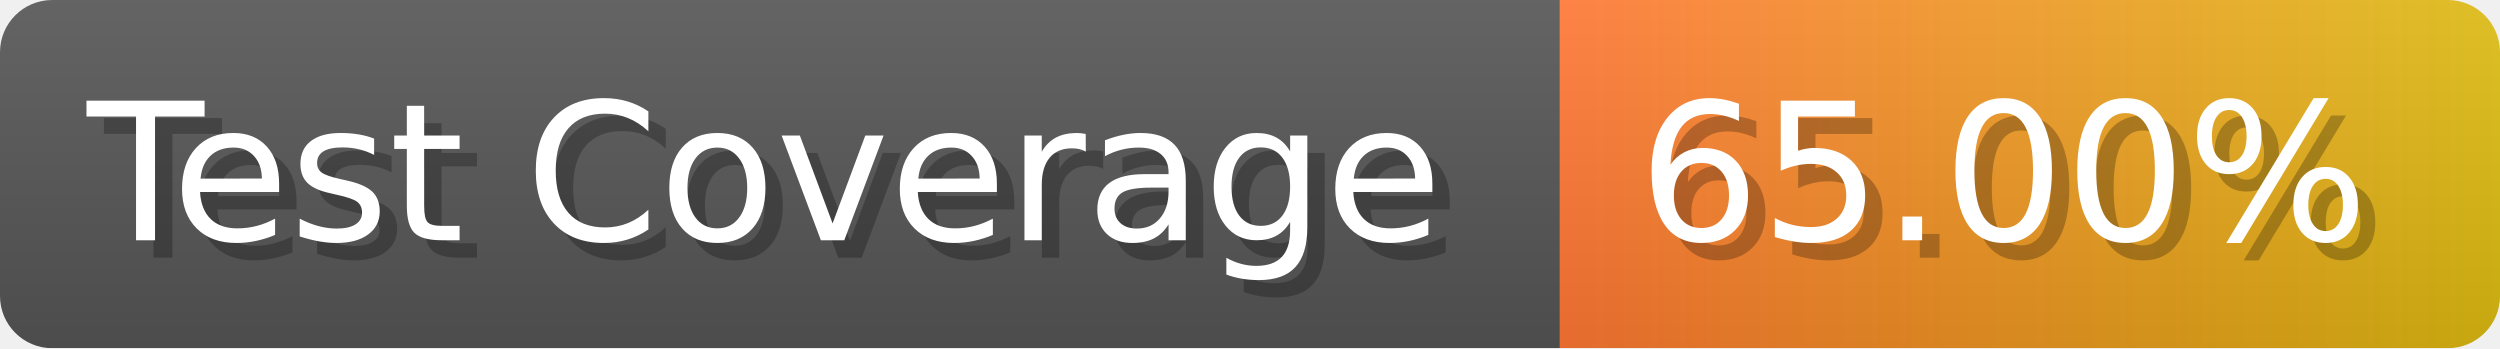
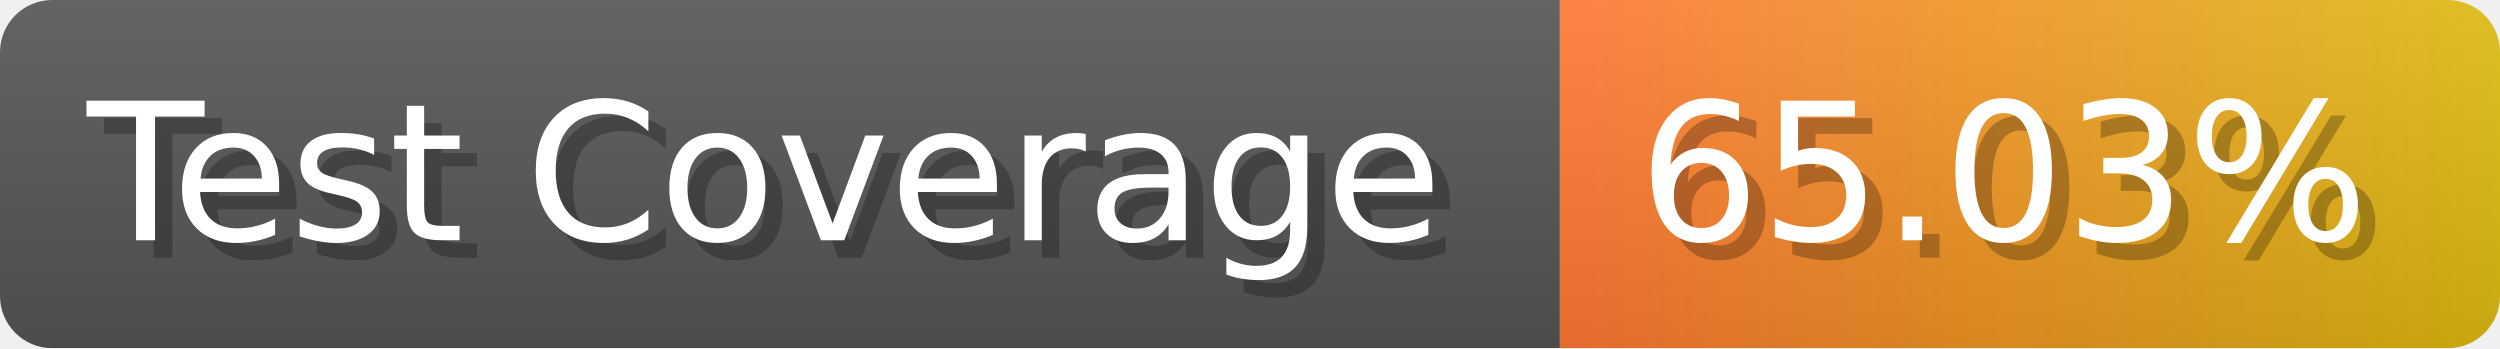
- <svg xmlns="http://www.w3.org/2000/svg" width="143.6" height="20" viewBox="0 0 1436 200" role="img" aria-label="Test Coverage: 65.00%">
+ <svg xmlns="http://www.w3.org/2000/svg" width="143.6" height="20" viewBox="0 0 1436 200" role="img" aria-label="Test Coverage: 65.03%">
  <linearGradient id="a" x2="0" y2="100%">
    <stop offset="0" stop-opacity=".1" stop-color="#EEE" />
    <stop offset="1" stop-opacity=".1" />
  </linearGradient>
  <mask id="m">
    <rect width="1436" height="200" rx="30" fill="#FFF" />
  </mask>
  <g mask="url(#m)">
    <rect width="896" height="200" fill="#555" />
    <rect width="540" height="200" fill="url(#x)" x="896" />
    <rect width="1436" height="200" fill="url(#a)" />
  </g>
  <g aria-hidden="true" fill="#fff" text-anchor="start" font-family="Verdana,DejaVu Sans,sans-serif" font-size="110">
    <text x="60" y="148" textLength="796" fill="#000" opacity="0.25">Test Coverage</text>
    <text x="50" y="138" textLength="796">Test Coverage</text>
-     <text x="951" y="148" textLength="440" fill="#000" opacity="0.25">65.00%</text>
-     <text x="941" y="138" textLength="440">65.00%</text>
+     <text x="951" y="148" textLength="440" fill="#000" opacity="0.25">65.03%</text>
+     <text x="941" y="138" textLength="440">65.03%</text>
  </g>
  <linearGradient id="x" x1="0%" y1="0%" x2="100%" y2="0%">
    <stop offset="0%" style="stop-color:#F73" />
    <stop offset="100%" style="stop-color:#DB1" />
  </linearGradient>
</svg>
